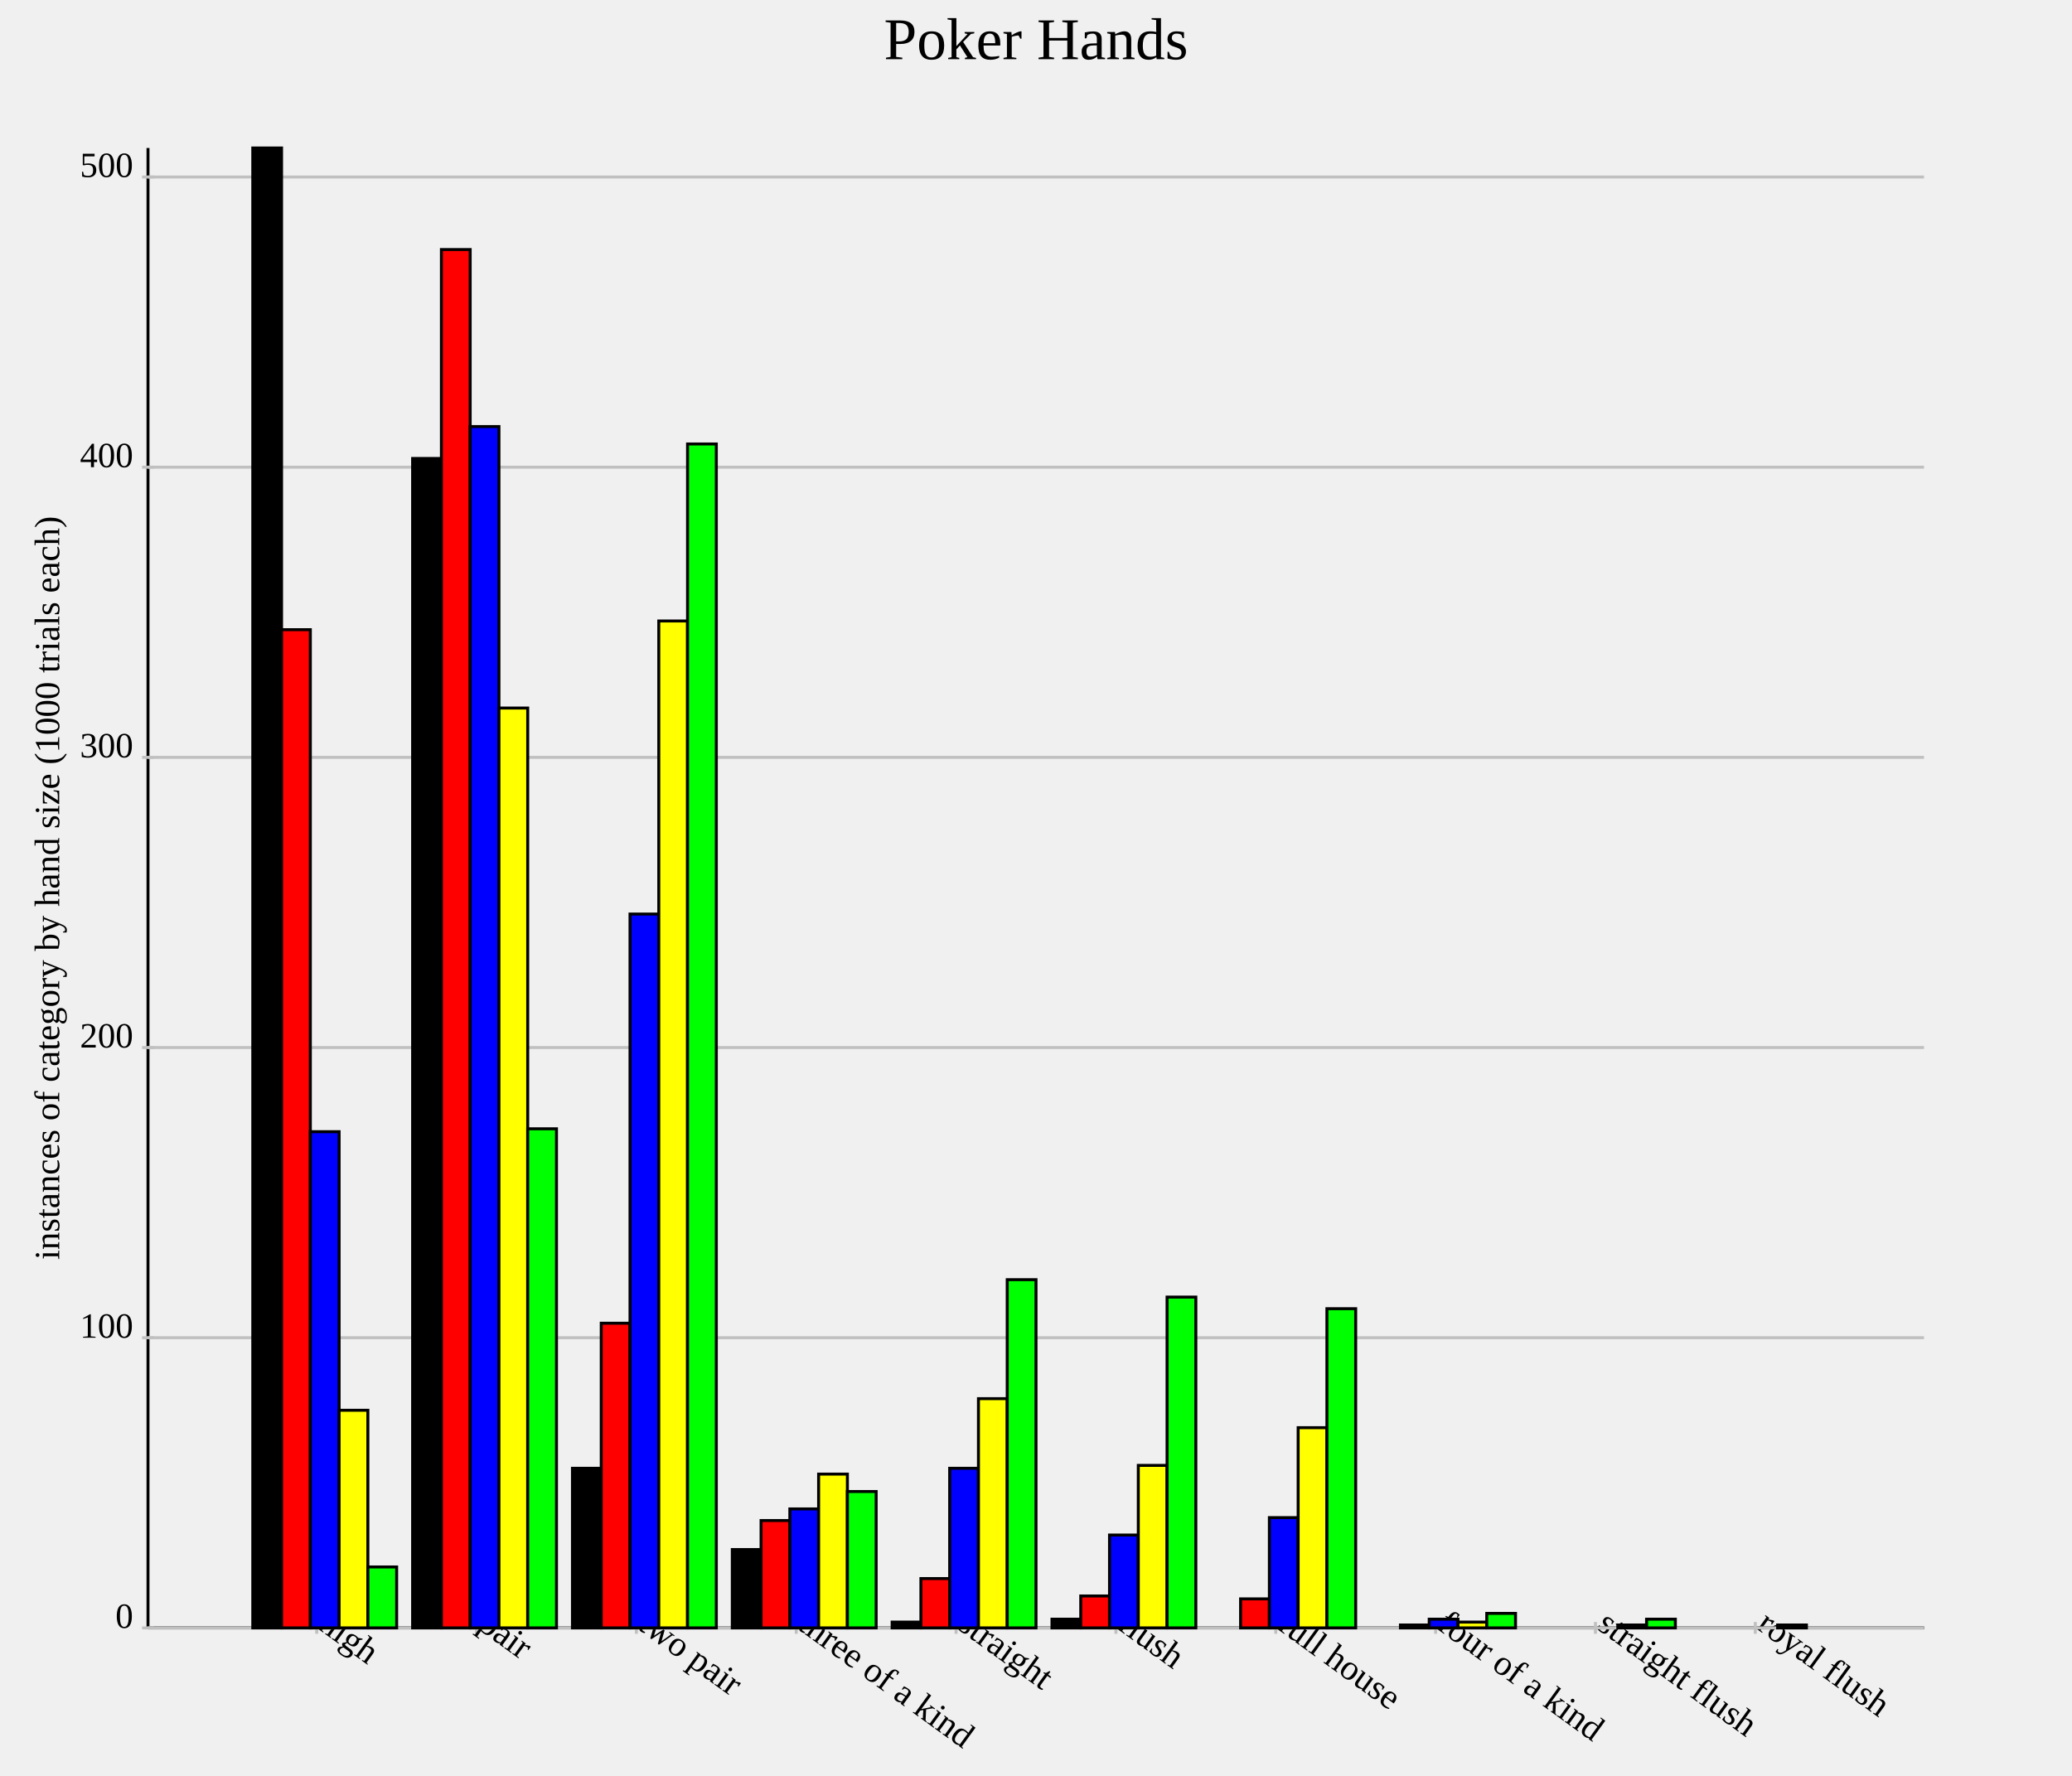
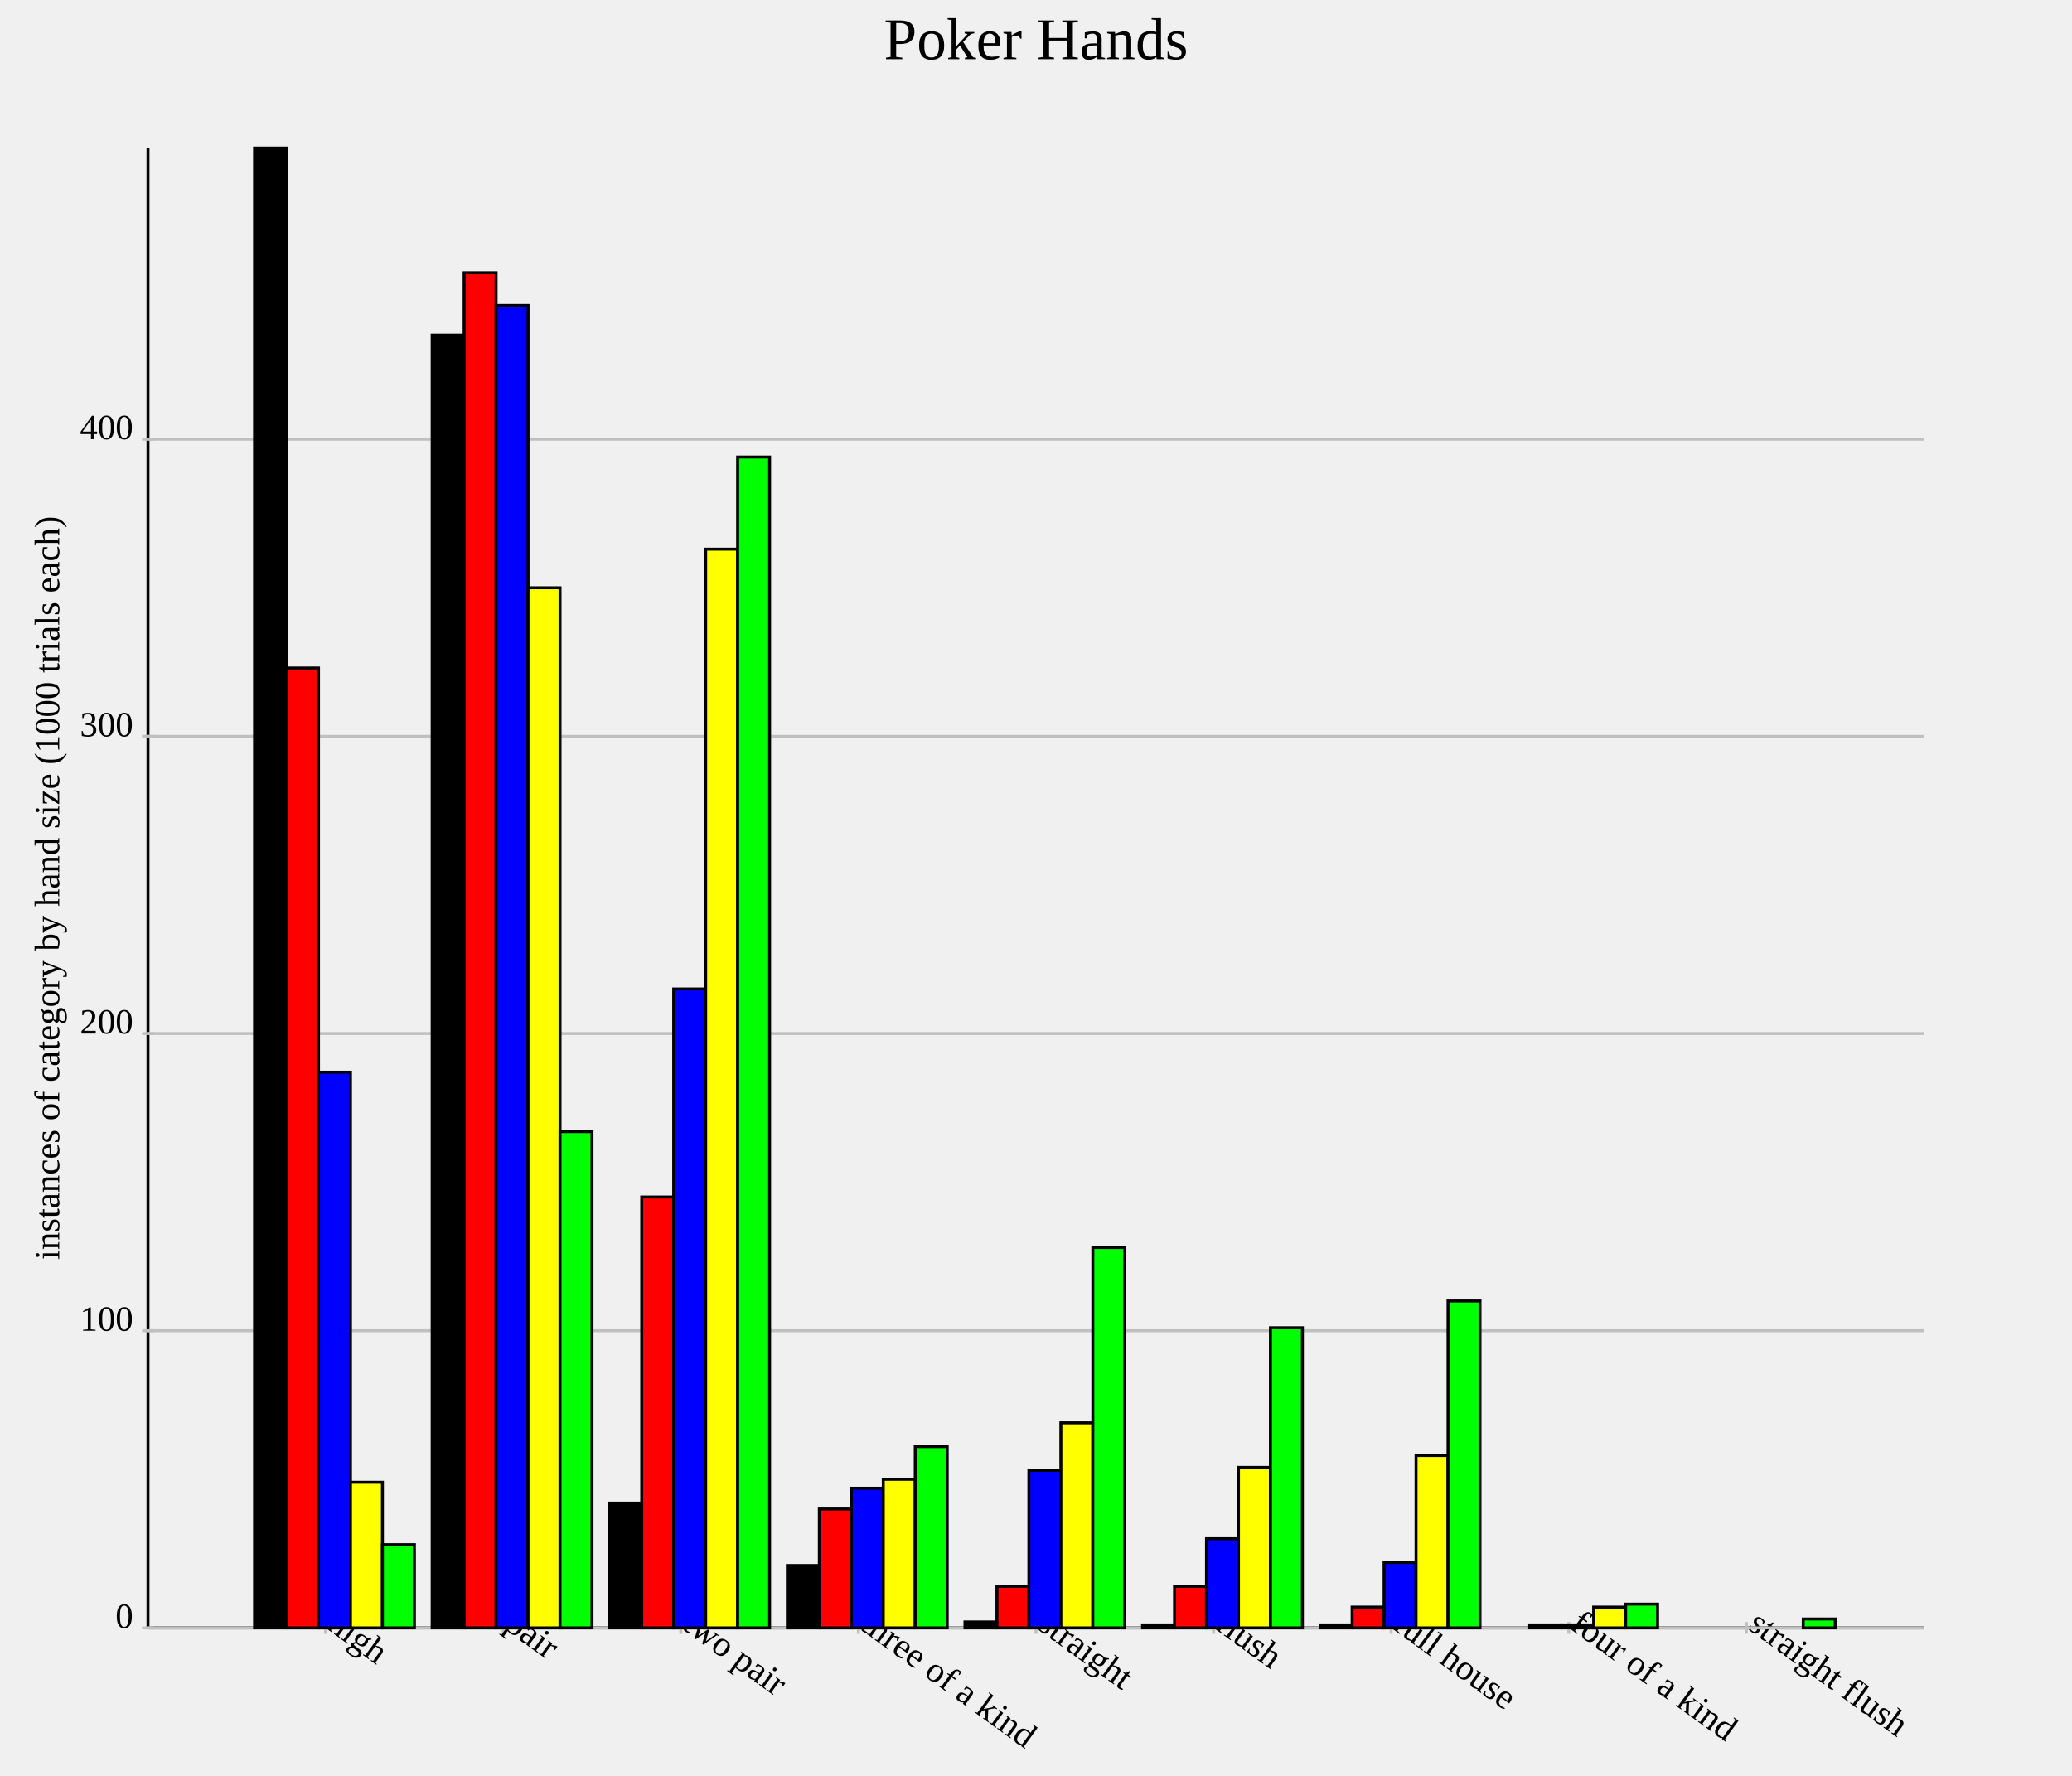
<svg xmlns="http://www.w3.org/2000/svg" version="1.1" width="700.0" height="600.0">
  <style>.caption {
  font-size: 14px;
  font-family: Georgia, serif;
}
</style>
  <line x1="50.0" y1="550.0" x2="650.0" y2="550.0" stroke="rgb(0,0,0)" stroke-width="1" />
  <line x1="50.0" y1="550.0" x2="50.0" y2="50.0" stroke="rgb(0,0,0)" stroke-width="1" />
-   <line x1="107.0" y1="548.0" x2="107.0" y2="552.0" stroke="rgb(192,192,192)" stroke-width="1" />
-   <text text-anchor="start" alignment-baseline="hanging" x="107.0" y="550.0" font-size="12.0" transform="rotate(36.0,107.0,550.0)">high</text>
-   <line x1="161.0" y1="548.0" x2="161.0" y2="552.0" stroke="rgb(192,192,192)" stroke-width="1" />
-   <text text-anchor="start" alignment-baseline="hanging" x="161.0" y="550.0" font-size="12.0" transform="rotate(36.0,161.0,550.0)">pair</text>
-   <line x1="215" y1="548.0" x2="215" y2="552.0" stroke="rgb(192,192,192)" stroke-width="1" />
-   <text text-anchor="start" alignment-baseline="hanging" x="215" y="550.0" font-size="12.0" transform="rotate(36.0,215,550.0)">two pair</text>
-   <line x1="269.0" y1="548.0" x2="269.0" y2="552.0" stroke="rgb(192,192,192)" stroke-width="1" />
-   <text text-anchor="start" alignment-baseline="hanging" x="269.0" y="550.0" font-size="12.0" transform="rotate(36.0,269.0,550.0)">three of a kind</text>
-   <line x1="323.0" y1="548.0" x2="323.0" y2="552.0" stroke="rgb(192,192,192)" stroke-width="1" />
-   <text text-anchor="start" alignment-baseline="hanging" x="323.0" y="550.0" font-size="12.0" transform="rotate(36.0,323.0,550.0)">straight</text>
-   <line x1="377.0" y1="548.0" x2="377.0" y2="552.0" stroke="rgb(192,192,192)" stroke-width="1" />
-   <text text-anchor="start" alignment-baseline="hanging" x="377.0" y="550.0" font-size="12.0" transform="rotate(36.0,377.0,550.0)">flush</text>
-   <line x1="431.0" y1="548.0" x2="431.0" y2="552.0" stroke="rgb(192,192,192)" stroke-width="1" />
-   <text text-anchor="start" alignment-baseline="hanging" x="431.0" y="550.0" font-size="12.0" transform="rotate(36.0,431.0,550.0)">full house</text>
-   <line x1="485.0" y1="548.0" x2="485.0" y2="552.0" stroke="rgb(192,192,192)" stroke-width="1" />
-   <text text-anchor="start" alignment-baseline="hanging" x="485.0" y="550.0" font-size="12.0" transform="rotate(36.0,485.0,550.0)">four of a kind</text>
-   <line x1="539.0" y1="548.0" x2="539.0" y2="552.0" stroke="rgb(192,192,192)" stroke-width="1" />
-   <text text-anchor="start" alignment-baseline="hanging" x="539.0" y="550.0" font-size="12.0" transform="rotate(36.0,539.0,550.0)">straight flush</text>
-   <line x1="593.0" y1="548.0" x2="593.0" y2="552.0" stroke="rgb(192,192,192)" stroke-width="1" />
-   <text text-anchor="start" alignment-baseline="hanging" x="593.0" y="550.0" font-size="12.0" transform="rotate(36.0,593.0,550.0)">royal flush</text>
+   <line x1="110.0" y1="548.0" x2="110.0" y2="552.0" stroke="rgb(192,192,192)" stroke-width="1" />
+   <text text-anchor="start" alignment-baseline="hanging" x="110.0" y="550.0" font-size="12.0" transform="rotate(36.0,110.0,550.0)">high</text>
+   <line x1="170.0" y1="548.0" x2="170.0" y2="552.0" stroke="rgb(192,192,192)" stroke-width="1" />
+   <text text-anchor="start" alignment-baseline="hanging" x="170.0" y="550.0" font-size="12.0" transform="rotate(36.0,170.0,550.0)">pair</text>
+   <line x1="230.0" y1="548.0" x2="230.0" y2="552.0" stroke="rgb(192,192,192)" stroke-width="1" />
+   <text text-anchor="start" alignment-baseline="hanging" x="230.0" y="550.0" font-size="12.0" transform="rotate(36.0,230.0,550.0)">two pair</text>
+   <line x1="290.0" y1="548.0" x2="290.0" y2="552.0" stroke="rgb(192,192,192)" stroke-width="1" />
+   <text text-anchor="start" alignment-baseline="hanging" x="290.0" y="550.0" font-size="12.0" transform="rotate(36.0,290.0,550.0)">three of a kind</text>
+   <line x1="350.0" y1="548.0" x2="350.0" y2="552.0" stroke="rgb(192,192,192)" stroke-width="1" />
+   <text text-anchor="start" alignment-baseline="hanging" x="350.0" y="550.0" font-size="12.0" transform="rotate(36.0,350.0,550.0)">straight</text>
+   <line x1="410" y1="548.0" x2="410" y2="552.0" stroke="rgb(192,192,192)" stroke-width="1" />
+   <text text-anchor="start" alignment-baseline="hanging" x="410" y="550.0" font-size="12.0" transform="rotate(36.0,410,550.0)">flush</text>
+   <line x1="470" y1="548.0" x2="470" y2="552.0" stroke="rgb(192,192,192)" stroke-width="1" />
+   <text text-anchor="start" alignment-baseline="hanging" x="470" y="550.0" font-size="12.0" transform="rotate(36.0,470,550.0)">full house</text>
+   <line x1="530.0" y1="548.0" x2="530.0" y2="552.0" stroke="rgb(192,192,192)" stroke-width="1" />
+   <text text-anchor="start" alignment-baseline="hanging" x="530.0" y="550.0" font-size="12.0" transform="rotate(36.0,530.0,550.0)">four of a kind</text>
+   <line x1="590" y1="548.0" x2="590" y2="552.0" stroke="rgb(192,192,192)" stroke-width="1" />
+   <text text-anchor="start" alignment-baseline="hanging" x="590" y="550.0" font-size="12.0" transform="rotate(36.0,590,550.0)">straight flush</text>
  <line x1="50.0" y1="550.0" x2="650.0" y2="550.0" stroke="rgb(192,192,192)" stroke-width="1" />
  <text text-anchor="end" alignment-baseline="middle" x="45.0" y="550.0" font-size="12.0">0</text>
  <line x1="48.0" y1="550.0" x2="52.0" y2="550.0" stroke="rgb(192,192,192)" stroke-width="1" />
-   <line x1="50.0" y1="451.961" x2="650.0" y2="451.961" stroke="rgb(192,192,192)" stroke-width="1" />
-   <text text-anchor="end" alignment-baseline="middle" x="45.0" y="451.961" font-size="12.0">100</text>
-   <line x1="48.0" y1="451.961" x2="52.0" y2="451.961" stroke="rgb(192,192,192)" stroke-width="1" />
-   <line x1="50.0" y1="353.922" x2="650.0" y2="353.922" stroke="rgb(192,192,192)" stroke-width="1" />
-   <text text-anchor="end" alignment-baseline="middle" x="45.0" y="353.922" font-size="12.0">200</text>
-   <line x1="48.0" y1="353.922" x2="52.0" y2="353.922" stroke="rgb(192,192,192)" stroke-width="1" />
-   <line x1="50.0" y1="255.882" x2="650.0" y2="255.882" stroke="rgb(192,192,192)" stroke-width="1" />
-   <text text-anchor="end" alignment-baseline="middle" x="45.0" y="255.882" font-size="12.0">300</text>
-   <line x1="48.0" y1="255.882" x2="52.0" y2="255.882" stroke="rgb(192,192,192)" stroke-width="1" />
-   <line x1="50.0" y1="157.843" x2="650.0" y2="157.843" stroke="rgb(192,192,192)" stroke-width="1" />
-   <text text-anchor="end" alignment-baseline="middle" x="45.0" y="157.843" font-size="12.0">400</text>
-   <line x1="48.0" y1="157.843" x2="52.0" y2="157.843" stroke="rgb(192,192,192)" stroke-width="1" />
-   <line x1="50.0" y1="59.804" x2="650.0" y2="59.804" stroke="rgb(192,192,192)" stroke-width="1" />
-   <text text-anchor="end" alignment-baseline="middle" x="45.0" y="59.804" font-size="12.0">500</text>
-   <line x1="48.0" y1="59.804" x2="52.0" y2="59.804" stroke="rgb(192,192,192)" stroke-width="1" />
-   <rect id="rect0" fill="rgb(0,0,0)" stroke="black" x="85.4" y="50.0" width="9.72" height="500.0" stroke-width="1" />
-   <rect id="rect1" fill="rgb(0,0,0)" stroke="black" x="139.4" y="154.902" width="9.72" height="395.098" stroke-width="1" />
-   <rect id="rect2" fill="rgb(0,0,0)" stroke="black" x="193.4" y="496.078" width="9.72" height="53.922" stroke-width="1" />
-   <rect id="rect3" fill="rgb(0,0,0)" stroke="black" x="247.4" y="523.529" width="9.72" height="26.471" stroke-width="1" />
-   <rect id="rect4" fill="rgb(0,0,0)" stroke="black" x="301.4" y="548.039" width="9.72" height="1.961" stroke-width="1" />
-   <rect id="rect5" fill="rgb(0,0,0)" stroke="black" x="355.4" y="547.059" width="9.72" height="2.941" stroke-width="1" />
-   <rect id="rect6" fill="rgb(0,0,0)" stroke="black" x="409.4" y="550.0" width="9.72" height="0.0" stroke-width="1" />
-   <rect id="rect7" fill="rgb(0,0,0)" stroke="black" x="463.4" y="550.0" width="9.72" height="0.0" stroke-width="1" />
-   <rect id="rect8" fill="rgb(0,0,0)" stroke="black" x="517.4" y="550.0" width="9.72" height="0.0" stroke-width="1" />
-   <rect id="rect9" fill="rgb(0,0,0)" stroke="black" x="571.4" y="550.0" width="9.72" height="0.0" stroke-width="1" />
-   <rect id="rect10" fill="rgb(255,0,0)" stroke="black" x="95.12" y="212.745" width="9.72" height="337.255" stroke-width="1" />
-   <rect id="rect11" fill="rgb(255,0,0)" stroke="black" x="149.12" y="84.314" width="9.72" height="465.686" stroke-width="1" />
-   <rect id="rect12" fill="rgb(255,0,0)" stroke="black" x="203.12" y="447.059" width="9.72" height="102.941" stroke-width="1" />
-   <rect id="rect13" fill="rgb(255,0,0)" stroke="black" x="257.12" y="513.725" width="9.72" height="36.275" stroke-width="1" />
-   <rect id="rect14" fill="rgb(255,0,0)" stroke="black" x="311.12" y="533.333" width="9.72" height="16.667" stroke-width="1" />
-   <rect id="rect15" fill="rgb(255,0,0)" stroke="black" x="365.12" y="539.216" width="9.72" height="10.784" stroke-width="1" />
-   <rect id="rect16" fill="rgb(255,0,0)" stroke="black" x="419.12" y="540.196" width="9.72" height="9.804" stroke-width="1" />
-   <rect id="rect17" fill="rgb(255,0,0)" stroke="black" x="473.12" y="549.02" width="9.72" height="0.98" stroke-width="1" />
-   <rect id="rect18" fill="rgb(255,0,0)" stroke="black" x="527.12" y="550.0" width="9.72" height="0.0" stroke-width="1" />
-   <rect id="rect19" fill="rgb(255,0,0)" stroke="black" x="581.12" y="550.0" width="9.72" height="0.0" stroke-width="1" />
-   <rect id="rect20" fill="rgb(0,0,255)" stroke="black" x="104.84" y="382.353" width="9.72" height="167.647" stroke-width="1" />
-   <rect id="rect21" fill="rgb(0,0,255)" stroke="black" x="158.84" y="144.118" width="9.72" height="405.882" stroke-width="1" />
-   <rect id="rect22" fill="rgb(0,0,255)" stroke="black" x="212.84" y="308.824" width="9.72" height="241.176" stroke-width="1" />
-   <rect id="rect23" fill="rgb(0,0,255)" stroke="black" x="266.84" y="509.804" width="9.72" height="40.196" stroke-width="1" />
-   <rect id="rect24" fill="rgb(0,0,255)" stroke="black" x="320.84" y="496.078" width="9.72" height="53.922" stroke-width="1" />
-   <rect id="rect25" fill="rgb(0,0,255)" stroke="black" x="374.84" y="518.627" width="9.72" height="31.373" stroke-width="1" />
-   <rect id="rect26" fill="rgb(0,0,255)" stroke="black" x="428.84" y="512.745" width="9.72" height="37.255" stroke-width="1" />
-   <rect id="rect27" fill="rgb(0,0,255)" stroke="black" x="482.84" y="547.059" width="9.72" height="2.941" stroke-width="1" />
-   <rect id="rect28" fill="rgb(0,0,255)" stroke="black" x="536.84" y="550.0" width="9.72" height="0.0" stroke-width="1" />
-   <rect id="rect29" fill="rgb(0,0,255)" stroke="black" x="590.84" y="550.0" width="9.72" height="0.0" stroke-width="1" />
-   <rect id="rect30" fill="rgb(255,255,0)" stroke="black" x="114.56" y="476.471" width="9.72" height="73.529" stroke-width="1" />
-   <rect id="rect31" fill="rgb(255,255,0)" stroke="black" x="168.56" y="239.216" width="9.72" height="310.784" stroke-width="1" />
-   <rect id="rect32" fill="rgb(255,255,0)" stroke="black" x="222.56" y="209.804" width="9.72" height="340.196" stroke-width="1" />
-   <rect id="rect33" fill="rgb(255,255,0)" stroke="black" x="276.56" y="498.039" width="9.72" height="51.961" stroke-width="1" />
-   <rect id="rect34" fill="rgb(255,255,0)" stroke="black" x="330.56" y="472.549" width="9.72" height="77.451" stroke-width="1" />
-   <rect id="rect35" fill="rgb(255,255,0)" stroke="black" x="384.56" y="495.098" width="9.72" height="54.902" stroke-width="1" />
-   <rect id="rect36" fill="rgb(255,255,0)" stroke="black" x="438.56" y="482.353" width="9.72" height="67.647" stroke-width="1" />
-   <rect id="rect37" fill="rgb(255,255,0)" stroke="black" x="492.56" y="548.039" width="9.72" height="1.961" stroke-width="1" />
-   <rect id="rect38" fill="rgb(255,255,0)" stroke="black" x="546.56" y="549.02" width="9.72" height="0.98" stroke-width="1" />
-   <rect id="rect39" fill="rgb(255,255,0)" stroke="black" x="600.56" y="549.02" width="9.72" height="0.98" stroke-width="1" />
-   <rect id="rect40" fill="rgb(0,255,0)" stroke="black" x="124.28" y="529.412" width="9.72" height="20.588" stroke-width="1" />
-   <rect id="rect41" fill="rgb(0,255,0)" stroke="black" x="178.28" y="381.373" width="9.72" height="168.627" stroke-width="1" />
-   <rect id="rect42" fill="rgb(0,255,0)" stroke="black" x="232.28" y="150.0" width="9.72" height="400.0" stroke-width="1" />
-   <rect id="rect43" fill="rgb(0,255,0)" stroke="black" x="286.28" y="503.922" width="9.72" height="46.078" stroke-width="1" />
-   <rect id="rect44" fill="rgb(0,255,0)" stroke="black" x="340.28" y="432.353" width="9.72" height="117.647" stroke-width="1" />
-   <rect id="rect45" fill="rgb(0,255,0)" stroke="black" x="394.28" y="438.235" width="9.72" height="111.765" stroke-width="1" />
-   <rect id="rect46" fill="rgb(0,255,0)" stroke="black" x="448.28" y="442.157" width="9.72" height="107.843" stroke-width="1" />
-   <rect id="rect47" fill="rgb(0,255,0)" stroke="black" x="502.28" y="545.098" width="9.72" height="4.902" stroke-width="1" />
-   <rect id="rect48" fill="rgb(0,255,0)" stroke="black" x="556.28" y="547.059" width="9.72" height="2.941" stroke-width="1" />
-   <rect id="rect49" fill="rgb(0,255,0)" stroke="black" x="610.28" y="550.0" width="9.72" height="0.0" stroke-width="1" />
+   <line x1="50.0" y1="449.598" x2="650.0" y2="449.598" stroke="rgb(192,192,192)" stroke-width="1" />
+   <text text-anchor="end" alignment-baseline="middle" x="45.0" y="449.598" font-size="12.0">100</text>
+   <line x1="48.0" y1="449.598" x2="52.0" y2="449.598" stroke="rgb(192,192,192)" stroke-width="1" />
+   <line x1="50.0" y1="349.197" x2="650.0" y2="349.197" stroke="rgb(192,192,192)" stroke-width="1" />
+   <text text-anchor="end" alignment-baseline="middle" x="45.0" y="349.197" font-size="12.0">200</text>
+   <line x1="48.0" y1="349.197" x2="52.0" y2="349.197" stroke="rgb(192,192,192)" stroke-width="1" />
+   <line x1="50.0" y1="248.795" x2="650.0" y2="248.795" stroke="rgb(192,192,192)" stroke-width="1" />
+   <text text-anchor="end" alignment-baseline="middle" x="45.0" y="248.795" font-size="12.0">300</text>
+   <line x1="48.0" y1="248.795" x2="52.0" y2="248.795" stroke="rgb(192,192,192)" stroke-width="1" />
+   <line x1="50.0" y1="148.394" x2="650.0" y2="148.394" stroke="rgb(192,192,192)" stroke-width="1" />
+   <text text-anchor="end" alignment-baseline="middle" x="45.0" y="148.394" font-size="12.0">400</text>
+   <line x1="48.0" y1="148.394" x2="52.0" y2="148.394" stroke="rgb(192,192,192)" stroke-width="1" />
+   <rect id="rect0" fill="rgb(0,0,0)" stroke="black" x="86.0" y="50.0" width="10.8" height="500.0" stroke-width="1" />
+   <rect id="rect1" fill="rgb(0,0,0)" stroke="black" x="146.0" y="113.253" width="10.8" height="436.747" stroke-width="1" />
+   <rect id="rect2" fill="rgb(0,0,0)" stroke="black" x="206.0" y="507.831" width="10.8" height="42.169" stroke-width="1" />
+   <rect id="rect3" fill="rgb(0,0,0)" stroke="black" x="266.0" y="528.916" width="10.8" height="21.084" stroke-width="1" />
+   <rect id="rect4" fill="rgb(0,0,0)" stroke="black" x="326.0" y="547.992" width="10.8" height="2.008" stroke-width="1" />
+   <rect id="rect5" fill="rgb(0,0,0)" stroke="black" x="386" y="548.996" width="10.8" height="1.004" stroke-width="1" />
+   <rect id="rect6" fill="rgb(0,0,0)" stroke="black" x="446" y="548.996" width="10.8" height="1.004" stroke-width="1" />
+   <rect id="rect7" fill="rgb(0,0,0)" stroke="black" x="506.0" y="550.0" width="10.8" height="0.0" stroke-width="1" />
+   <rect id="rect8" fill="rgb(0,0,0)" stroke="black" x="566" y="550.0" width="10.8" height="0.0" stroke-width="1" />
+   <rect id="rect9" fill="rgb(255,0,0)" stroke="black" x="96.8" y="225.703" width="10.8" height="324.297" stroke-width="1" />
+   <rect id="rect10" fill="rgb(255,0,0)" stroke="black" x="156.8" y="92.169" width="10.8" height="457.831" stroke-width="1" />
+   <rect id="rect11" fill="rgb(255,0,0)" stroke="black" x="216.8" y="404.418" width="10.8" height="145.582" stroke-width="1" />
+   <rect id="rect12" fill="rgb(255,0,0)" stroke="black" x="276.8" y="509.839" width="10.8" height="40.161" stroke-width="1" />
+   <rect id="rect13" fill="rgb(255,0,0)" stroke="black" x="336.8" y="535.944" width="10.8" height="14.056" stroke-width="1" />
+   <rect id="rect14" fill="rgb(255,0,0)" stroke="black" x="396.8" y="535.944" width="10.8" height="14.056" stroke-width="1" />
+   <rect id="rect15" fill="rgb(255,0,0)" stroke="black" x="456.8" y="542.972" width="10.8" height="7.028" stroke-width="1" />
+   <rect id="rect16" fill="rgb(255,0,0)" stroke="black" x="516.8" y="548.996" width="10.8" height="1.004" stroke-width="1" />
+   <rect id="rect17" fill="rgb(255,0,0)" stroke="black" x="576.8" y="550.0" width="10.8" height="0.0" stroke-width="1" />
+   <rect id="rect18" fill="rgb(0,0,255)" stroke="black" x="107.6" y="362.249" width="10.8" height="187.751" stroke-width="1" />
+   <rect id="rect19" fill="rgb(0,0,255)" stroke="black" x="167.6" y="103.213" width="10.8" height="446.787" stroke-width="1" />
+   <rect id="rect20" fill="rgb(0,0,255)" stroke="black" x="227.6" y="334.137" width="10.8" height="215.863" stroke-width="1" />
+   <rect id="rect21" fill="rgb(0,0,255)" stroke="black" x="287.6" y="502.811" width="10.8" height="47.189" stroke-width="1" />
+   <rect id="rect22" fill="rgb(0,0,255)" stroke="black" x="347.6" y="496.787" width="10.8" height="53.213" stroke-width="1" />
+   <rect id="rect23" fill="rgb(0,0,255)" stroke="black" x="407.6" y="519.88" width="10.8" height="30.12" stroke-width="1" />
+   <rect id="rect24" fill="rgb(0,0,255)" stroke="black" x="467.6" y="527.912" width="10.8" height="22.088" stroke-width="1" />
+   <rect id="rect25" fill="rgb(0,0,255)" stroke="black" x="527.6" y="548.996" width="10.8" height="1.004" stroke-width="1" />
+   <rect id="rect26" fill="rgb(0,0,255)" stroke="black" x="587.6" y="550.0" width="10.8" height="0.0" stroke-width="1" />
+   <rect id="rect27" fill="rgb(255,255,0)" stroke="black" x="118.4" y="500.803" width="10.8" height="49.197" stroke-width="1" />
+   <rect id="rect28" fill="rgb(255,255,0)" stroke="black" x="178.4" y="198.594" width="10.8" height="351.406" stroke-width="1" />
+   <rect id="rect29" fill="rgb(255,255,0)" stroke="black" x="238.4" y="185.542" width="10.8" height="364.458" stroke-width="1" />
+   <rect id="rect30" fill="rgb(255,255,0)" stroke="black" x="298.4" y="499.799" width="10.8" height="50.201" stroke-width="1" />
+   <rect id="rect31" fill="rgb(255,255,0)" stroke="black" x="358.4" y="480.723" width="10.8" height="69.277" stroke-width="1" />
+   <rect id="rect32" fill="rgb(255,255,0)" stroke="black" x="418.4" y="495.783" width="10.8" height="54.217" stroke-width="1" />
+   <rect id="rect33" fill="rgb(255,255,0)" stroke="black" x="478.4" y="491.767" width="10.8" height="58.233" stroke-width="1" />
+   <rect id="rect34" fill="rgb(255,255,0)" stroke="black" x="538.4" y="542.972" width="10.8" height="7.028" stroke-width="1" />
+   <rect id="rect35" fill="rgb(255,255,0)" stroke="black" x="598.4" y="550.0" width="10.8" height="0.0" stroke-width="1" />
+   <rect id="rect36" fill="rgb(0,255,0)" stroke="black" x="129.2" y="521.888" width="10.8" height="28.112" stroke-width="1" />
+   <rect id="rect37" fill="rgb(0,255,0)" stroke="black" x="189.2" y="382.329" width="10.8" height="167.671" stroke-width="1" />
+   <rect id="rect38" fill="rgb(0,255,0)" stroke="black" x="249.2" y="154.418" width="10.8" height="395.582" stroke-width="1" />
+   <rect id="rect39" fill="rgb(0,255,0)" stroke="black" x="309.2" y="488.755" width="10.8" height="61.245" stroke-width="1" />
+   <rect id="rect40" fill="rgb(0,255,0)" stroke="black" x="369.2" y="421.486" width="10.8" height="128.514" stroke-width="1" />
+   <rect id="rect41" fill="rgb(0,255,0)" stroke="black" x="429.2" y="448.594" width="10.8" height="101.406" stroke-width="1" />
+   <rect id="rect42" fill="rgb(0,255,0)" stroke="black" x="489.2" y="439.558" width="10.8" height="110.442" stroke-width="1" />
+   <rect id="rect43" fill="rgb(0,255,0)" stroke="black" x="549.2" y="541.968" width="10.8" height="8.032" stroke-width="1" />
+   <rect id="rect44" fill="rgb(0,255,0)" stroke="black" x="609.2" y="546.988" width="10.8" height="3.012" stroke-width="1" />
  <g>
    <rect id="tooltipbg0" x="0" y="0" width="0" height="0" visibility="hidden" fill="white" />
-     <text class="pointLabel" id="tooltiptext0" text-anchor="middle" alignment-baseline="middle" x="90.26" y="300.0" fill="black" visibility="hidden">high from 5</text>
+     <text class="pointLabel" id="tooltiptext0" text-anchor="middle" alignment-baseline="middle" x="91.4" y="300.0" fill="black" visibility="hidden">high from 5</text>
  </g>
  <g>
    <rect id="tooltipbg1" x="0" y="0" width="0" height="0" visibility="hidden" fill="white" />
-     <text class="pointLabel" id="tooltiptext1" text-anchor="middle" alignment-baseline="middle" x="144.26" y="352.451" fill="black" visibility="hidden">pair from 5</text>
+     <text class="pointLabel" id="tooltiptext1" text-anchor="middle" alignment-baseline="middle" x="151.4" y="331.627" fill="black" visibility="hidden">pair from 5</text>
  </g>
  <g>
    <rect id="tooltipbg2" x="0" y="0" width="0" height="0" visibility="hidden" fill="white" />
-     <text class="pointLabel" id="tooltiptext2" text-anchor="middle" alignment-baseline="middle" x="198.26" y="523.039" fill="black" visibility="hidden">two pair from 5</text>
+     <text class="pointLabel" id="tooltiptext2" text-anchor="middle" alignment-baseline="middle" x="211.4" y="528.916" fill="black" visibility="hidden">two pair from 5</text>
  </g>
  <g>
    <rect id="tooltipbg3" x="0" y="0" width="0" height="0" visibility="hidden" fill="white" />
-     <text class="pointLabel" id="tooltiptext3" text-anchor="middle" alignment-baseline="middle" x="252.26" y="536.765" fill="black" visibility="hidden">three of a kind from 5</text>
+     <text class="pointLabel" id="tooltiptext3" text-anchor="middle" alignment-baseline="middle" x="271.4" y="539.458" fill="black" visibility="hidden">three of a kind from 5</text>
  </g>
  <g>
    <rect id="tooltipbg4" x="0" y="0" width="0" height="0" visibility="hidden" fill="white" />
-     <text class="pointLabel" id="tooltiptext4" text-anchor="middle" alignment-baseline="middle" x="306.26" y="549.02" fill="black" visibility="hidden">straight from 5</text>
+     <text class="pointLabel" id="tooltiptext4" text-anchor="middle" alignment-baseline="middle" x="331.4" y="548.996" fill="black" visibility="hidden">straight from 5</text>
  </g>
  <g>
    <rect id="tooltipbg5" x="0" y="0" width="0" height="0" visibility="hidden" fill="white" />
-     <text class="pointLabel" id="tooltiptext5" text-anchor="middle" alignment-baseline="middle" x="360.26" y="548.529" fill="black" visibility="hidden">flush from 5</text>
+     <text class="pointLabel" id="tooltiptext5" text-anchor="middle" alignment-baseline="middle" x="391.4" y="549.498" fill="black" visibility="hidden">flush from 5</text>
  </g>
  <g>
    <rect id="tooltipbg6" x="0" y="0" width="0" height="0" visibility="hidden" fill="white" />
-     <text class="pointLabel" id="tooltiptext6" text-anchor="middle" alignment-baseline="middle" x="414.26" y="550.0" fill="black" visibility="hidden">full house from 5</text>
+     <text class="pointLabel" id="tooltiptext6" text-anchor="middle" alignment-baseline="middle" x="451.4" y="549.498" fill="black" visibility="hidden">full house from 5</text>
  </g>
  <g>
    <rect id="tooltipbg7" x="0" y="0" width="0" height="0" visibility="hidden" fill="white" />
-     <text class="pointLabel" id="tooltiptext7" text-anchor="middle" alignment-baseline="middle" x="468.26" y="550.0" fill="black" visibility="hidden">four of a kind from 5</text>
+     <text class="pointLabel" id="tooltiptext7" text-anchor="middle" alignment-baseline="middle" x="511.4" y="550.0" fill="black" visibility="hidden">four of a kind from 5</text>
  </g>
  <g>
    <rect id="tooltipbg8" x="0" y="0" width="0" height="0" visibility="hidden" fill="white" />
-     <text class="pointLabel" id="tooltiptext8" text-anchor="middle" alignment-baseline="middle" x="522.26" y="550.0" fill="black" visibility="hidden">straight flush from 5</text>
+     <text class="pointLabel" id="tooltiptext8" text-anchor="middle" alignment-baseline="middle" x="571.4" y="550.0" fill="black" visibility="hidden">straight flush from 5</text>
  </g>
  <g>
    <rect id="tooltipbg9" x="0" y="0" width="0" height="0" visibility="hidden" fill="white" />
-     <text class="pointLabel" id="tooltiptext9" text-anchor="middle" alignment-baseline="middle" x="576.26" y="550.0" fill="black" visibility="hidden">royal flush from 5</text>
+     <text class="pointLabel" id="tooltiptext9" text-anchor="middle" alignment-baseline="middle" x="102.2" y="387.851" fill="black" visibility="hidden">high from 6</text>
  </g>
  <g>
    <rect id="tooltipbg10" x="0" y="0" width="0" height="0" visibility="hidden" fill="white" />
-     <text class="pointLabel" id="tooltiptext10" text-anchor="middle" alignment-baseline="middle" x="99.98" y="381.373" fill="black" visibility="hidden">high from 6</text>
+     <text class="pointLabel" id="tooltiptext10" text-anchor="middle" alignment-baseline="middle" x="162.2" y="321.084" fill="black" visibility="hidden">pair from 6</text>
  </g>
  <g>
    <rect id="tooltipbg11" x="0" y="0" width="0" height="0" visibility="hidden" fill="white" />
-     <text class="pointLabel" id="tooltiptext11" text-anchor="middle" alignment-baseline="middle" x="153.98" y="317.157" fill="black" visibility="hidden">pair from 6</text>
+     <text class="pointLabel" id="tooltiptext11" text-anchor="middle" alignment-baseline="middle" x="222.2" y="477.209" fill="black" visibility="hidden">two pair from 6</text>
  </g>
  <g>
    <rect id="tooltipbg12" x="0" y="0" width="0" height="0" visibility="hidden" fill="white" />
-     <text class="pointLabel" id="tooltiptext12" text-anchor="middle" alignment-baseline="middle" x="207.98" y="498.529" fill="black" visibility="hidden">two pair from 6</text>
+     <text class="pointLabel" id="tooltiptext12" text-anchor="middle" alignment-baseline="middle" x="282.2" y="529.92" fill="black" visibility="hidden">three of a kind from 6</text>
  </g>
  <g>
    <rect id="tooltipbg13" x="0" y="0" width="0" height="0" visibility="hidden" fill="white" />
-     <text class="pointLabel" id="tooltiptext13" text-anchor="middle" alignment-baseline="middle" x="261.98" y="531.863" fill="black" visibility="hidden">three of a kind from 6</text>
+     <text class="pointLabel" id="tooltiptext13" text-anchor="middle" alignment-baseline="middle" x="342.2" y="542.972" fill="black" visibility="hidden">straight from 6</text>
  </g>
  <g>
    <rect id="tooltipbg14" x="0" y="0" width="0" height="0" visibility="hidden" fill="white" />
-     <text class="pointLabel" id="tooltiptext14" text-anchor="middle" alignment-baseline="middle" x="315.98" y="541.667" fill="black" visibility="hidden">straight from 6</text>
+     <text class="pointLabel" id="tooltiptext14" text-anchor="middle" alignment-baseline="middle" x="402.2" y="542.972" fill="black" visibility="hidden">flush from 6</text>
  </g>
  <g>
    <rect id="tooltipbg15" x="0" y="0" width="0" height="0" visibility="hidden" fill="white" />
-     <text class="pointLabel" id="tooltiptext15" text-anchor="middle" alignment-baseline="middle" x="369.98" y="544.608" fill="black" visibility="hidden">flush from 6</text>
+     <text class="pointLabel" id="tooltiptext15" text-anchor="middle" alignment-baseline="middle" x="462.2" y="546.486" fill="black" visibility="hidden">full house from 6</text>
  </g>
  <g>
    <rect id="tooltipbg16" x="0" y="0" width="0" height="0" visibility="hidden" fill="white" />
-     <text class="pointLabel" id="tooltiptext16" text-anchor="middle" alignment-baseline="middle" x="423.98" y="545.098" fill="black" visibility="hidden">full house from 6</text>
+     <text class="pointLabel" id="tooltiptext16" text-anchor="middle" alignment-baseline="middle" x="522.2" y="549.498" fill="black" visibility="hidden">four of a kind from 6</text>
  </g>
  <g>
    <rect id="tooltipbg17" x="0" y="0" width="0" height="0" visibility="hidden" fill="white" />
-     <text class="pointLabel" id="tooltiptext17" text-anchor="middle" alignment-baseline="middle" x="477.98" y="549.51" fill="black" visibility="hidden">four of a kind from 6</text>
+     <text class="pointLabel" id="tooltiptext17" text-anchor="middle" alignment-baseline="middle" x="582.2" y="550.0" fill="black" visibility="hidden">straight flush from 6</text>
  </g>
  <g>
    <rect id="tooltipbg18" x="0" y="0" width="0" height="0" visibility="hidden" fill="white" />
-     <text class="pointLabel" id="tooltiptext18" text-anchor="middle" alignment-baseline="middle" x="531.98" y="550.0" fill="black" visibility="hidden">straight flush from 6</text>
+     <text class="pointLabel" id="tooltiptext18" text-anchor="middle" alignment-baseline="middle" x="113.0" y="456.124" fill="black" visibility="hidden">high from 7</text>
  </g>
  <g>
    <rect id="tooltipbg19" x="0" y="0" width="0" height="0" visibility="hidden" fill="white" />
-     <text class="pointLabel" id="tooltiptext19" text-anchor="middle" alignment-baseline="middle" x="585.98" y="550.0" fill="black" visibility="hidden">royal flush from 6</text>
+     <text class="pointLabel" id="tooltiptext19" text-anchor="middle" alignment-baseline="middle" x="173.0" y="326.606" fill="black" visibility="hidden">pair from 7</text>
  </g>
  <g>
    <rect id="tooltipbg20" x="0" y="0" width="0" height="0" visibility="hidden" fill="white" />
-     <text class="pointLabel" id="tooltiptext20" text-anchor="middle" alignment-baseline="middle" x="109.7" y="466.176" fill="black" visibility="hidden">high from 7</text>
+     <text class="pointLabel" id="tooltiptext20" text-anchor="middle" alignment-baseline="middle" x="233" y="442.068" fill="black" visibility="hidden">two pair from 7</text>
  </g>
  <g>
    <rect id="tooltipbg21" x="0" y="0" width="0" height="0" visibility="hidden" fill="white" />
-     <text class="pointLabel" id="tooltiptext21" text-anchor="middle" alignment-baseline="middle" x="163.7" y="347.059" fill="black" visibility="hidden">pair from 7</text>
+     <text class="pointLabel" id="tooltiptext21" text-anchor="middle" alignment-baseline="middle" x="293.0" y="526.406" fill="black" visibility="hidden">three of a kind from 7</text>
  </g>
  <g>
    <rect id="tooltipbg22" x="0" y="0" width="0" height="0" visibility="hidden" fill="white" />
-     <text class="pointLabel" id="tooltiptext22" text-anchor="middle" alignment-baseline="middle" x="217.7" y="429.412" fill="black" visibility="hidden">two pair from 7</text>
+     <text class="pointLabel" id="tooltiptext22" text-anchor="middle" alignment-baseline="middle" x="353.0" y="523.394" fill="black" visibility="hidden">straight from 7</text>
  </g>
  <g>
    <rect id="tooltipbg23" x="0" y="0" width="0" height="0" visibility="hidden" fill="white" />
-     <text class="pointLabel" id="tooltiptext23" text-anchor="middle" alignment-baseline="middle" x="271.7" y="529.902" fill="black" visibility="hidden">three of a kind from 7</text>
+     <text class="pointLabel" id="tooltiptext23" text-anchor="middle" alignment-baseline="middle" x="413.0" y="534.94" fill="black" visibility="hidden">flush from 7</text>
  </g>
  <g>
    <rect id="tooltipbg24" x="0" y="0" width="0" height="0" visibility="hidden" fill="white" />
-     <text class="pointLabel" id="tooltiptext24" text-anchor="middle" alignment-baseline="middle" x="325.7" y="523.039" fill="black" visibility="hidden">straight from 7</text>
+     <text class="pointLabel" id="tooltiptext24" text-anchor="middle" alignment-baseline="middle" x="473" y="538.956" fill="black" visibility="hidden">full house from 7</text>
  </g>
  <g>
    <rect id="tooltipbg25" x="0" y="0" width="0" height="0" visibility="hidden" fill="white" />
-     <text class="pointLabel" id="tooltiptext25" text-anchor="middle" alignment-baseline="middle" x="379.7" y="534.314" fill="black" visibility="hidden">flush from 7</text>
+     <text class="pointLabel" id="tooltiptext25" text-anchor="middle" alignment-baseline="middle" x="533.0" y="549.498" fill="black" visibility="hidden">four of a kind from 7</text>
  </g>
  <g>
    <rect id="tooltipbg26" x="0" y="0" width="0" height="0" visibility="hidden" fill="white" />
-     <text class="pointLabel" id="tooltiptext26" text-anchor="middle" alignment-baseline="middle" x="433.7" y="531.373" fill="black" visibility="hidden">full house from 7</text>
+     <text class="pointLabel" id="tooltiptext26" text-anchor="middle" alignment-baseline="middle" x="593.0" y="550.0" fill="black" visibility="hidden">straight flush from 7</text>
  </g>
  <g>
    <rect id="tooltipbg27" x="0" y="0" width="0" height="0" visibility="hidden" fill="white" />
-     <text class="pointLabel" id="tooltiptext27" text-anchor="middle" alignment-baseline="middle" x="487.7" y="548.529" fill="black" visibility="hidden">four of a kind from 7</text>
+     <text class="pointLabel" id="tooltiptext27" text-anchor="middle" alignment-baseline="middle" x="123.8" y="525.402" fill="black" visibility="hidden">high from 8</text>
  </g>
  <g>
    <rect id="tooltipbg28" x="0" y="0" width="0" height="0" visibility="hidden" fill="white" />
-     <text class="pointLabel" id="tooltiptext28" text-anchor="middle" alignment-baseline="middle" x="541.7" y="550.0" fill="black" visibility="hidden">straight flush from 7</text>
+     <text class="pointLabel" id="tooltiptext28" text-anchor="middle" alignment-baseline="middle" x="183.8" y="374.297" fill="black" visibility="hidden">pair from 8</text>
  </g>
  <g>
    <rect id="tooltipbg29" x="0" y="0" width="0" height="0" visibility="hidden" fill="white" />
-     <text class="pointLabel" id="tooltiptext29" text-anchor="middle" alignment-baseline="middle" x="595.7" y="550.0" fill="black" visibility="hidden">royal flush from 7</text>
+     <text class="pointLabel" id="tooltiptext29" text-anchor="middle" alignment-baseline="middle" x="243.8" y="367.771" fill="black" visibility="hidden">two pair from 8</text>
  </g>
  <g>
    <rect id="tooltipbg30" x="0" y="0" width="0" height="0" visibility="hidden" fill="white" />
-     <text class="pointLabel" id="tooltiptext30" text-anchor="middle" alignment-baseline="middle" x="119.42" y="513.235" fill="black" visibility="hidden">high from 8</text>
+     <text class="pointLabel" id="tooltiptext30" text-anchor="middle" alignment-baseline="middle" x="303.8" y="524.9" fill="black" visibility="hidden">three of a kind from 8</text>
  </g>
  <g>
    <rect id="tooltipbg31" x="0" y="0" width="0" height="0" visibility="hidden" fill="white" />
-     <text class="pointLabel" id="tooltiptext31" text-anchor="middle" alignment-baseline="middle" x="173.42" y="394.608" fill="black" visibility="hidden">pair from 8</text>
+     <text class="pointLabel" id="tooltiptext31" text-anchor="middle" alignment-baseline="middle" x="363.8" y="515.361" fill="black" visibility="hidden">straight from 8</text>
  </g>
  <g>
    <rect id="tooltipbg32" x="0" y="0" width="0" height="0" visibility="hidden" fill="white" />
-     <text class="pointLabel" id="tooltiptext32" text-anchor="middle" alignment-baseline="middle" x="227.42" y="379.902" fill="black" visibility="hidden">two pair from 8</text>
+     <text class="pointLabel" id="tooltiptext32" text-anchor="middle" alignment-baseline="middle" x="423.8" y="522.892" fill="black" visibility="hidden">flush from 8</text>
  </g>
  <g>
    <rect id="tooltipbg33" x="0" y="0" width="0" height="0" visibility="hidden" fill="white" />
-     <text class="pointLabel" id="tooltiptext33" text-anchor="middle" alignment-baseline="middle" x="281.42" y="524.02" fill="black" visibility="hidden">three of a kind from 8</text>
+     <text class="pointLabel" id="tooltiptext33" text-anchor="middle" alignment-baseline="middle" x="483.8" y="520.884" fill="black" visibility="hidden">full house from 8</text>
  </g>
  <g>
    <rect id="tooltipbg34" x="0" y="0" width="0" height="0" visibility="hidden" fill="white" />
-     <text class="pointLabel" id="tooltiptext34" text-anchor="middle" alignment-baseline="middle" x="335.42" y="511.275" fill="black" visibility="hidden">straight from 8</text>
+     <text class="pointLabel" id="tooltiptext34" text-anchor="middle" alignment-baseline="middle" x="543.8" y="546.486" fill="black" visibility="hidden">four of a kind from 8</text>
  </g>
  <g>
    <rect id="tooltipbg35" x="0" y="0" width="0" height="0" visibility="hidden" fill="white" />
-     <text class="pointLabel" id="tooltiptext35" text-anchor="middle" alignment-baseline="middle" x="389.42" y="522.549" fill="black" visibility="hidden">flush from 8</text>
+     <text class="pointLabel" id="tooltiptext35" text-anchor="middle" alignment-baseline="middle" x="603.8" y="550.0" fill="black" visibility="hidden">straight flush from 8</text>
  </g>
  <g>
    <rect id="tooltipbg36" x="0" y="0" width="0" height="0" visibility="hidden" fill="white" />
-     <text class="pointLabel" id="tooltiptext36" text-anchor="middle" alignment-baseline="middle" x="443.42" y="516.176" fill="black" visibility="hidden">full house from 8</text>
+     <text class="pointLabel" id="tooltiptext36" text-anchor="middle" alignment-baseline="middle" x="134.6" y="535.944" fill="black" visibility="hidden">high from 9</text>
  </g>
  <g>
    <rect id="tooltipbg37" x="0" y="0" width="0" height="0" visibility="hidden" fill="white" />
-     <text class="pointLabel" id="tooltiptext37" text-anchor="middle" alignment-baseline="middle" x="497.42" y="549.02" fill="black" visibility="hidden">four of a kind from 8</text>
+     <text class="pointLabel" id="tooltiptext37" text-anchor="middle" alignment-baseline="middle" x="194.6" y="466.165" fill="black" visibility="hidden">pair from 9</text>
  </g>
  <g>
    <rect id="tooltipbg38" x="0" y="0" width="0" height="0" visibility="hidden" fill="white" />
-     <text class="pointLabel" id="tooltiptext38" text-anchor="middle" alignment-baseline="middle" x="551.42" y="549.51" fill="black" visibility="hidden">straight flush from 8</text>
+     <text class="pointLabel" id="tooltiptext38" text-anchor="middle" alignment-baseline="middle" x="254.6" y="352.209" fill="black" visibility="hidden">two pair from 9</text>
  </g>
  <g>
    <rect id="tooltipbg39" x="0" y="0" width="0" height="0" visibility="hidden" fill="white" />
-     <text class="pointLabel" id="tooltiptext39" text-anchor="middle" alignment-baseline="middle" x="605.42" y="549.51" fill="black" visibility="hidden">royal flush from 8</text>
+     <text class="pointLabel" id="tooltiptext39" text-anchor="middle" alignment-baseline="middle" x="314.6" y="519.378" fill="black" visibility="hidden">three of a kind from 9</text>
  </g>
  <g>
    <rect id="tooltipbg40" x="0" y="0" width="0" height="0" visibility="hidden" fill="white" />
-     <text class="pointLabel" id="tooltiptext40" text-anchor="middle" alignment-baseline="middle" x="129.14" y="539.706" fill="black" visibility="hidden">high from 9</text>
+     <text class="pointLabel" id="tooltiptext40" text-anchor="middle" alignment-baseline="middle" x="374.6" y="485.743" fill="black" visibility="hidden">straight from 9</text>
  </g>
  <g>
    <rect id="tooltipbg41" x="0" y="0" width="0" height="0" visibility="hidden" fill="white" />
-     <text class="pointLabel" id="tooltiptext41" text-anchor="middle" alignment-baseline="middle" x="183.14" y="465.686" fill="black" visibility="hidden">pair from 9</text>
+     <text class="pointLabel" id="tooltiptext41" text-anchor="middle" alignment-baseline="middle" x="434.6" y="499.297" fill="black" visibility="hidden">flush from 9</text>
  </g>
  <g>
    <rect id="tooltipbg42" x="0" y="0" width="0" height="0" visibility="hidden" fill="white" />
-     <text class="pointLabel" id="tooltiptext42" text-anchor="middle" alignment-baseline="middle" x="237.14" y="350.0" fill="black" visibility="hidden">two pair from 9</text>
+     <text class="pointLabel" id="tooltiptext42" text-anchor="middle" alignment-baseline="middle" x="494.6" y="494.779" fill="black" visibility="hidden">full house from 9</text>
  </g>
  <g>
    <rect id="tooltipbg43" x="0" y="0" width="0" height="0" visibility="hidden" fill="white" />
-     <text class="pointLabel" id="tooltiptext43" text-anchor="middle" alignment-baseline="middle" x="291.14" y="526.961" fill="black" visibility="hidden">three of a kind from 9</text>
+     <text class="pointLabel" id="tooltiptext43" text-anchor="middle" alignment-baseline="middle" x="554.6" y="545.984" fill="black" visibility="hidden">four of a kind from 9</text>
  </g>
  <g>
    <rect id="tooltipbg44" x="0" y="0" width="0" height="0" visibility="hidden" fill="white" />
-     <text class="pointLabel" id="tooltiptext44" text-anchor="middle" alignment-baseline="middle" x="345.14" y="491.176" fill="black" visibility="hidden">straight from 9</text>
-   </g>
-   <g>
-     <rect id="tooltipbg45" x="0" y="0" width="0" height="0" visibility="hidden" fill="white" />
-     <text class="pointLabel" id="tooltiptext45" text-anchor="middle" alignment-baseline="middle" x="399.14" y="494.118" fill="black" visibility="hidden">flush from 9</text>
-   </g>
-   <g>
-     <rect id="tooltipbg46" x="0" y="0" width="0" height="0" visibility="hidden" fill="white" />
-     <text class="pointLabel" id="tooltiptext46" text-anchor="middle" alignment-baseline="middle" x="453.14" y="496.078" fill="black" visibility="hidden">full house from 9</text>
-   </g>
-   <g>
-     <rect id="tooltipbg47" x="0" y="0" width="0" height="0" visibility="hidden" fill="white" />
-     <text class="pointLabel" id="tooltiptext47" text-anchor="middle" alignment-baseline="middle" x="507.14" y="547.549" fill="black" visibility="hidden">four of a kind from 9</text>
-   </g>
-   <g>
-     <rect id="tooltipbg48" x="0" y="0" width="0" height="0" visibility="hidden" fill="white" />
-     <text class="pointLabel" id="tooltiptext48" text-anchor="middle" alignment-baseline="middle" x="561.14" y="548.529" fill="black" visibility="hidden">straight flush from 9</text>
-   </g>
-   <g>
-     <rect id="tooltipbg49" x="0" y="0" width="0" height="0" visibility="hidden" fill="white" />
-     <text class="pointLabel" id="tooltiptext49" text-anchor="middle" alignment-baseline="middle" x="615.14" y="550.0" fill="black" visibility="hidden">royal flush from 9</text>
+     <text class="pointLabel" id="tooltiptext44" text-anchor="middle" alignment-baseline="middle" x="614.6" y="548.494" fill="black" visibility="hidden">straight flush from 9</text>
  </g>
  <text x="350.0" y="20.0" text-anchor="middle" fill="rgb(0,0,0)" font-size="20.0">Poker Hands</text>
  <text transform="rotate(-90.0 20.0 300.0)" x="20.0" y="300.0" text-anchor="middle" fill="rgb(0,0,0)" font-size="12.0">instances of category by hand size (1000 trials each)</text>
      Sorry, your browser does not support inline SVG.
    </svg>
